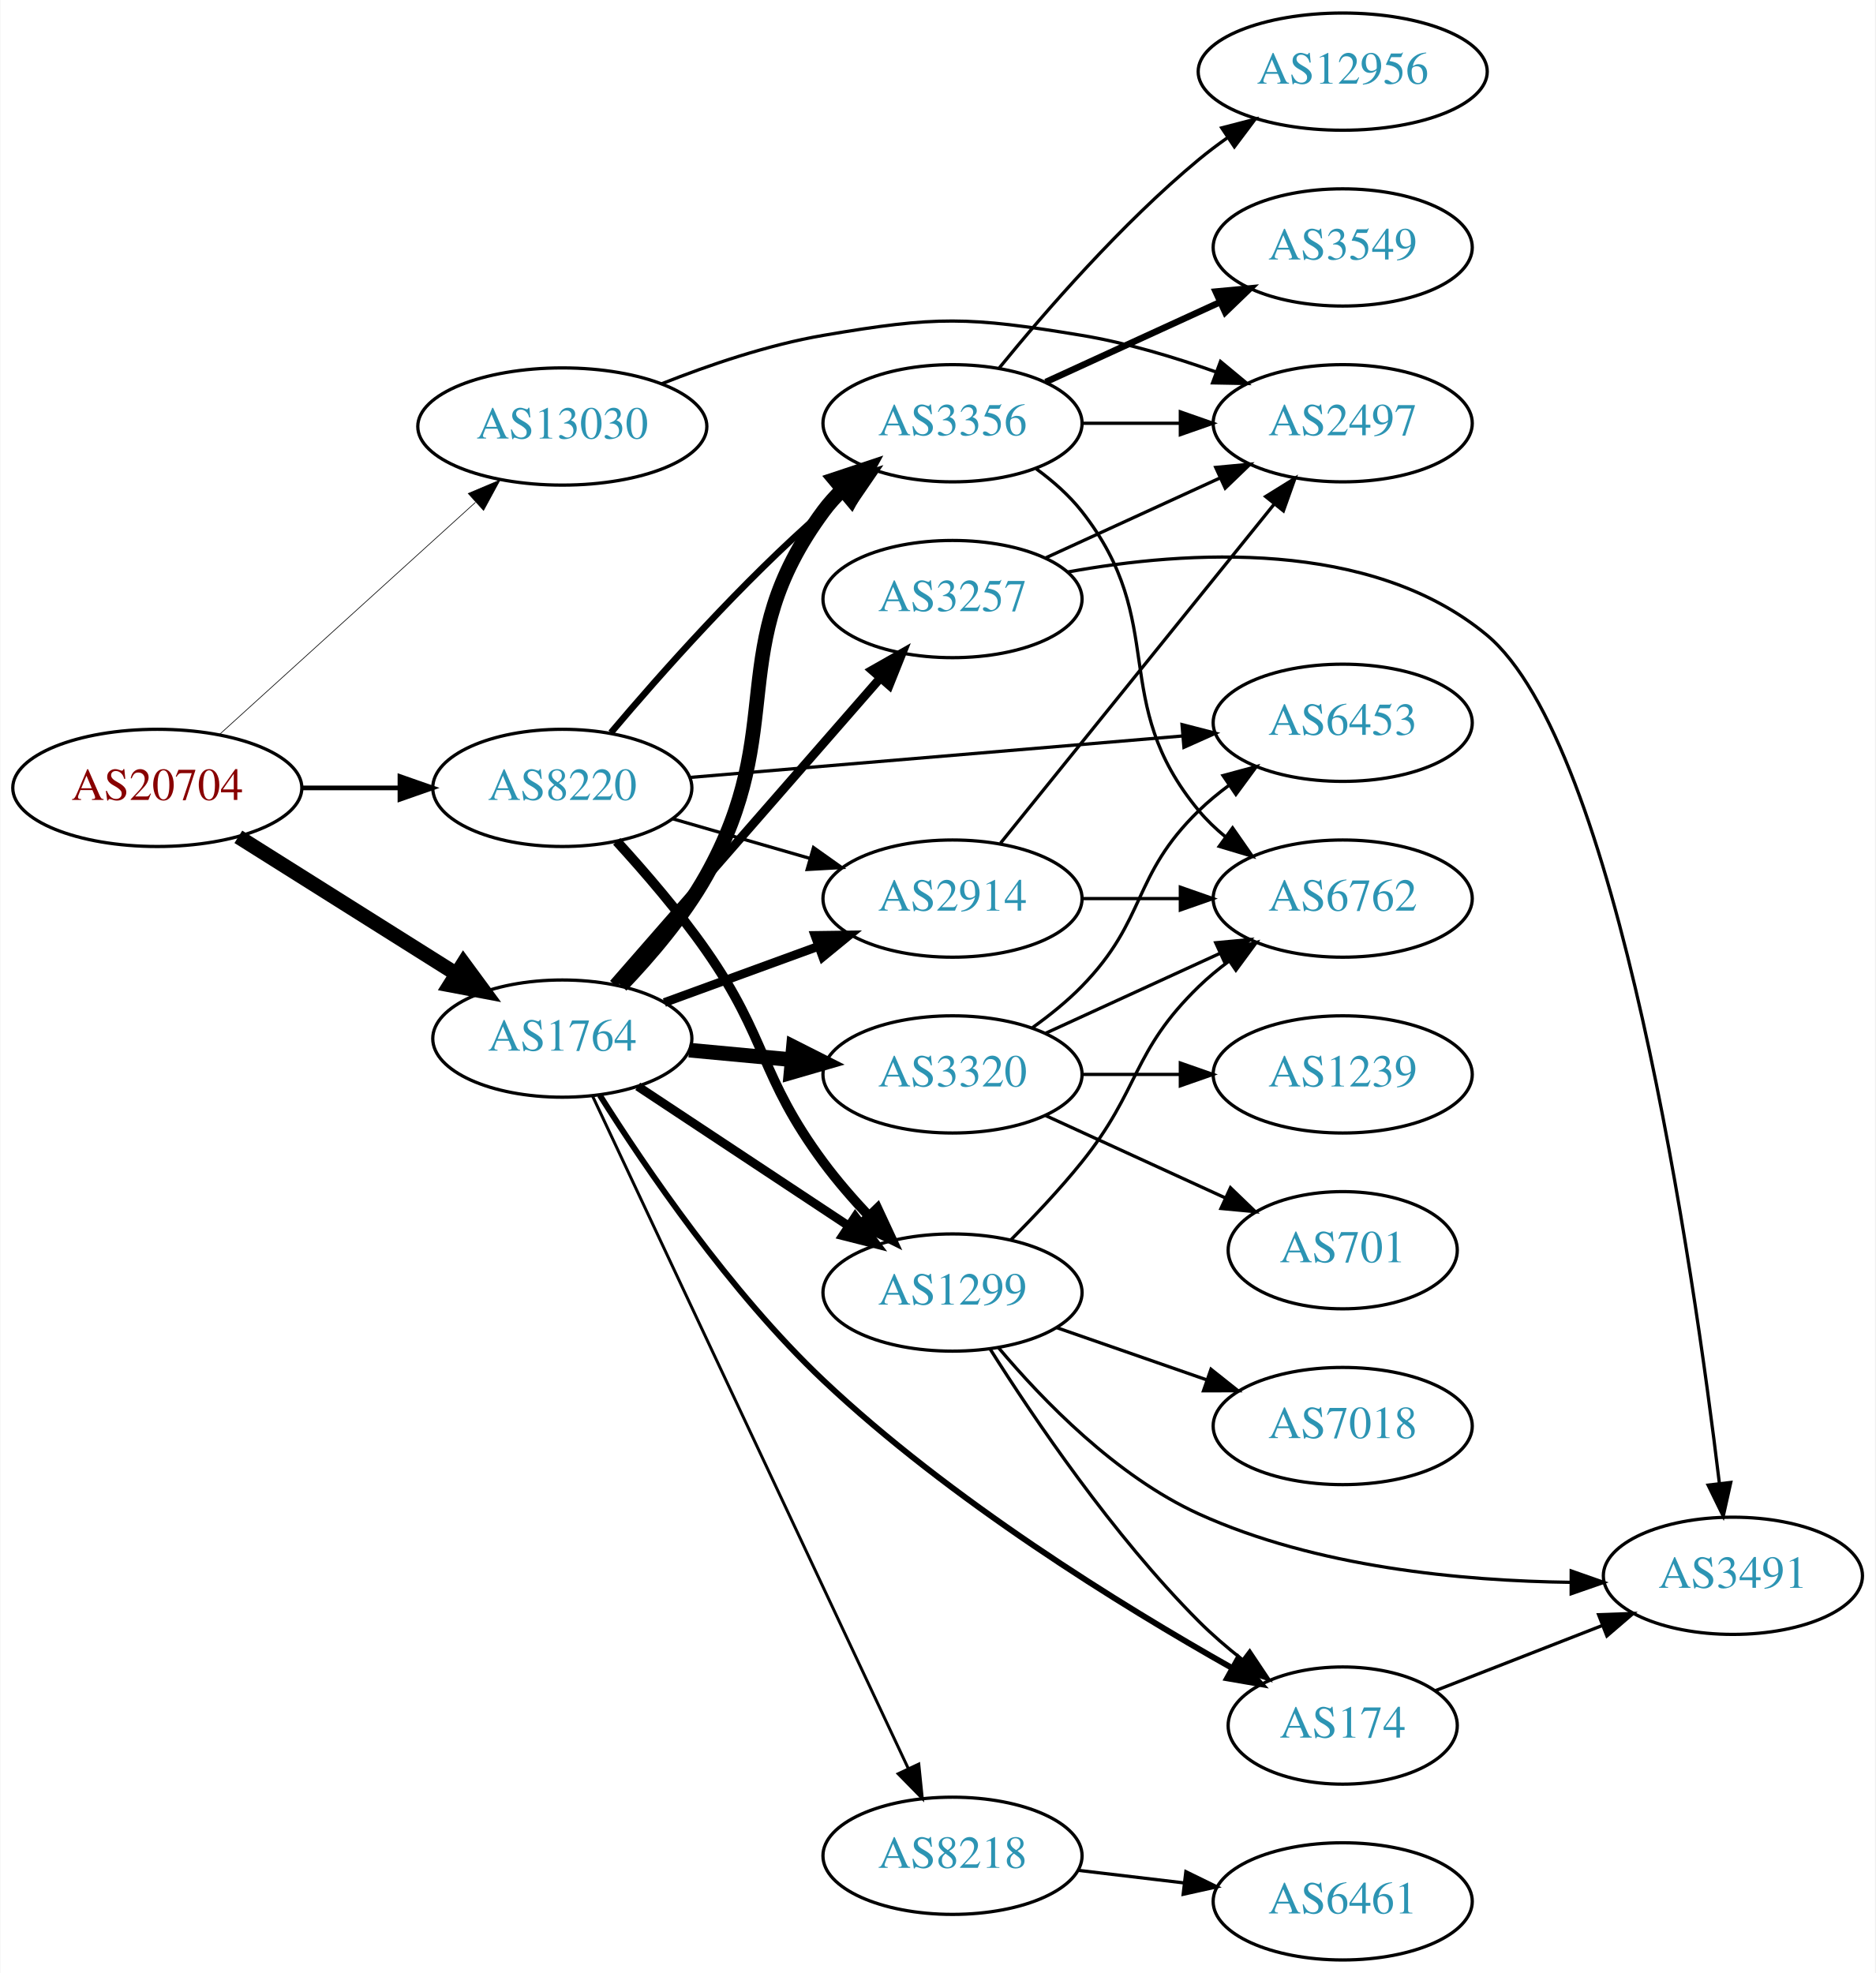
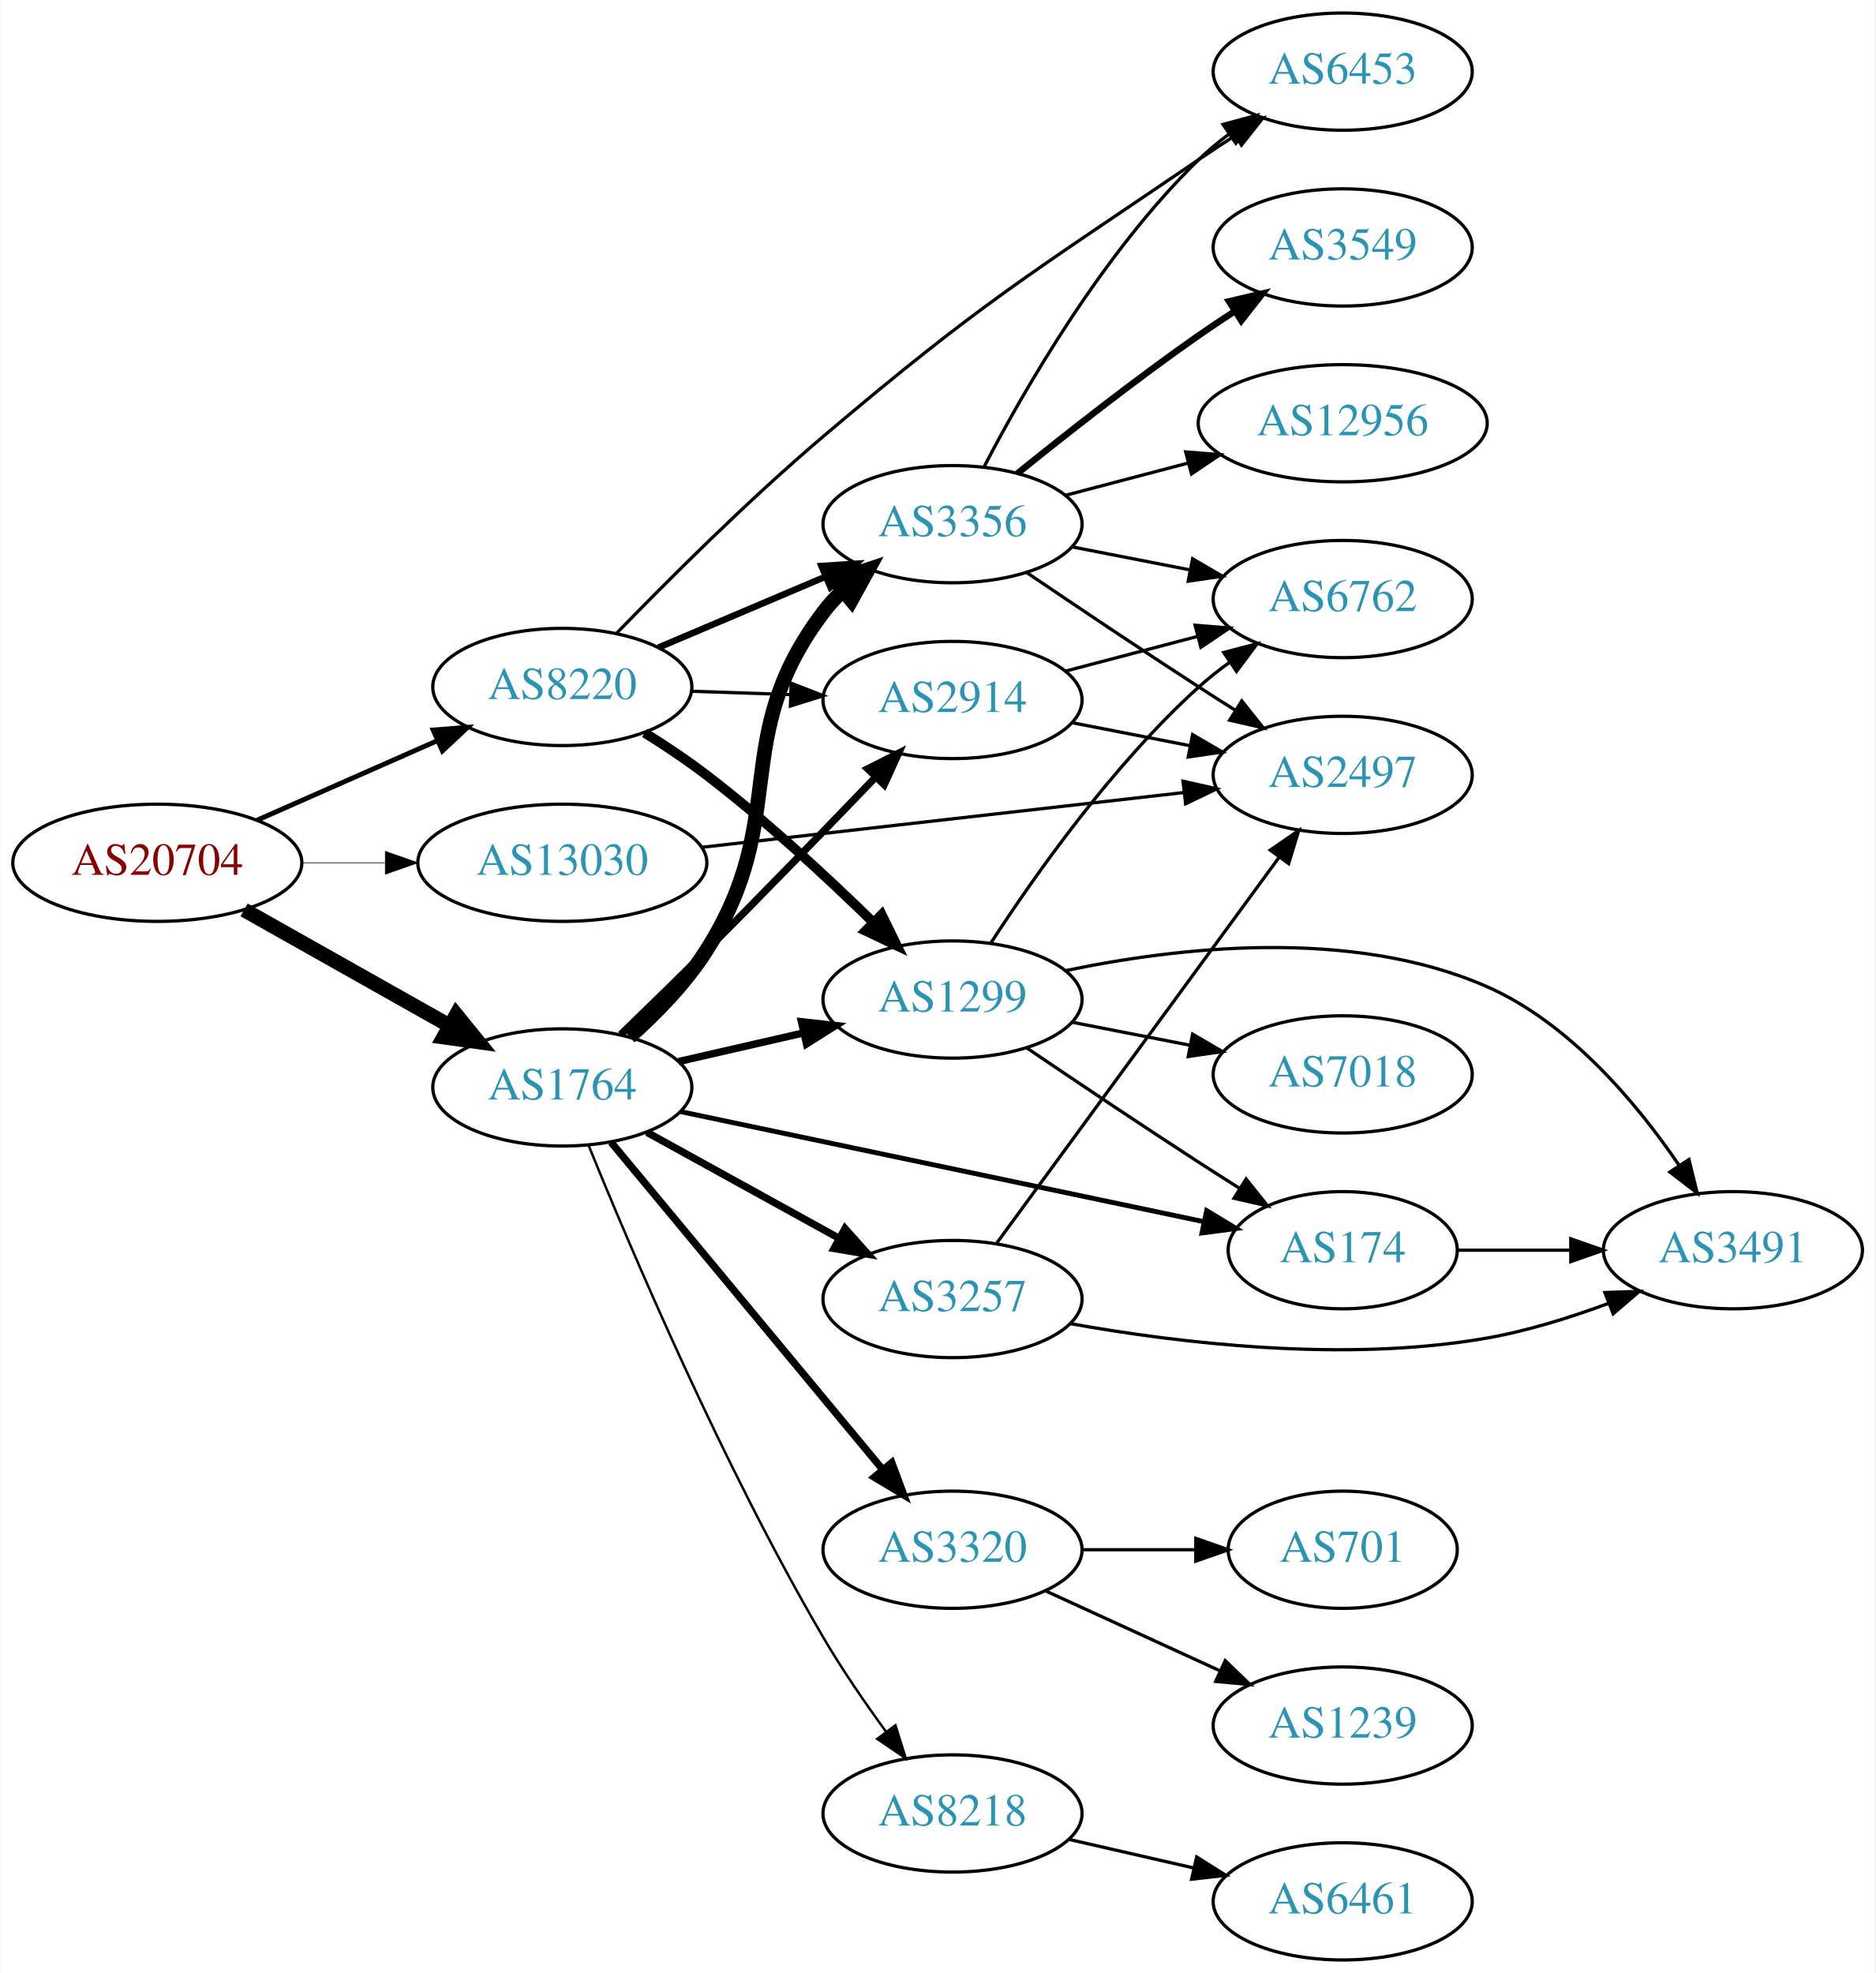
<svg xmlns="http://www.w3.org/2000/svg" xmlns:xlink="http://www.w3.org/1999/xlink" width="576pt" height="606pt" viewBox="0.00 0.00 575.76 606.00">
  <g id="graph0" class="graph" transform="scale(1 1) rotate(0) translate(4 602)">
    <polygon fill="white" stroke="none" points="-4,4 -4,-602 571.762,-602 571.762,4 -4,4" />
    <g id="node1" class="node">
      <g id="a_node1">
        <a xlink:href="/asn/20704" xlink:title="AS20704 ~ Hirschstettnerstr. 19-21 L1 [AT]">
-           <ellipse fill="#ffffff" stroke="black" cx="44.196" cy="-360" rx="44.393" ry="18" />
-           <text text-anchor="middle" x="44.196" y="-356.3" font-family="Times,serif" font-size="14.00" fill="#880000">AS20704</text>
+           <ellipse fill="#ffffff" stroke="black" cx="44.196" cy="-337" rx="44.393" ry="18" />
+           <text text-anchor="middle" x="44.196" y="-333.3" font-family="Times,serif" font-size="14.00" fill="#880000">AS20704</text>
        </a>
      </g>
    </g>
    <g id="node2" class="node">
      <g id="a_node2">
        <a xlink:href="/asn/1764" xlink:title="AS1764 ~ NEXTLAYER-AS [AT]">
-           <ellipse fill="#ffffff" stroke="black" cx="168.588" cy="-283" rx="39.794" ry="18" />
-           <text text-anchor="middle" x="168.588" y="-279.3" font-family="Times,serif" font-size="14.00" fill="#2c94b3">AS1764</text>
+           <ellipse fill="#ffffff" stroke="black" cx="168.588" cy="-268" rx="39.794" ry="18" />
+           <text text-anchor="middle" x="168.588" y="-264.3" font-family="Times,serif" font-size="14.00" fill="#2c94b3">AS1764</text>
        </a>
      </g>
    </g>
    <g id="edge1" class="edge">
-       <path fill="none" stroke="black" stroke-width="4.5" d="M69.085,-344.971C88.199,-332.946 115.164,-315.981 136.05,-302.841" />
-       <polygon fill="black" stroke="black" stroke-width="4.5" points="138.221,-306.128 144.589,-297.47 134.028,-299.462 138.221,-306.128" />
+       <path fill="none" stroke="black" stroke-width="4.5" d="M70.853,-322.535C89.211,-312.186 114.098,-298.156 134.032,-286.918" />
+       <polygon fill="black" stroke="black" stroke-width="4.5" points="136.023,-290.315 142.801,-281.974 132.156,-283.455 136.023,-290.315" />
    </g>
    <g id="node3" class="node">
      <g id="a_node3">
        <a xlink:href="/asn/8220" xlink:title="AS8220 ~ COLT [GB]">
-           <ellipse fill="#ffffff" stroke="black" cx="168.588" cy="-360" rx="39.794" ry="18" />
-           <text text-anchor="middle" x="168.588" y="-356.3" font-family="Times,serif" font-size="14.00" fill="#2c94b3">AS8220</text>
+           <ellipse fill="#ffffff" stroke="black" cx="168.588" cy="-391" rx="39.794" ry="18" />
+           <text text-anchor="middle" x="168.588" y="-387.3" font-family="Times,serif" font-size="14.00" fill="#2c94b3">AS8220</text>
        </a>
      </g>
    </g>
    <g id="edge2" class="edge">
-       <path fill="none" stroke="black" stroke-width="1.432" d="M88.692,-360C98.381,-360 108.717,-360 118.61,-360" />
-       <polygon fill="black" stroke="black" stroke-width="1.432" points="118.713,-363.5 128.713,-360 118.713,-356.5 118.713,-363.5" />
+       <path fill="none" stroke="black" stroke-width="1.5" d="M74.824,-350.072C91.418,-357.393 112.278,-366.597 130.011,-374.421" />
+       <polygon fill="black" stroke="black" stroke-width="1.5" points="128.933,-377.77 139.495,-378.605 131.758,-371.366 128.933,-377.77" />
    </g>
    <g id="node4" class="node">
      <g id="a_node4">
        <a xlink:href="/asn/13030" xlink:title="AS13030 ~ Init7 (Switzerland) Ltd. [CH]">
-           <ellipse fill="#ffffff" stroke="black" cx="168.588" cy="-471" rx="44.393" ry="18" />
-           <text text-anchor="middle" x="168.588" y="-467.3" font-family="Times,serif" font-size="14.00" fill="#2c94b3">AS13030</text>
+           <ellipse fill="#ffffff" stroke="black" cx="168.588" cy="-337" rx="44.393" ry="18" />
+           <text text-anchor="middle" x="168.588" y="-333.3" font-family="Times,serif" font-size="14.00" fill="#2c94b3">AS13030</text>
        </a>
      </g>
    </g>
    <g id="edge3" class="edge">
-       <path fill="none" stroke="black" stroke-width="0.205" d="M63.255,-376.378C84.046,-395.233 118.35,-426.345 141.911,-447.713" />
-       <polygon fill="black" stroke="black" stroke-width="0.205" points="139.696,-450.429 149.455,-454.554 144.399,-445.244 139.696,-450.429" />
+       <path fill="none" stroke="black" stroke-width="0.214" d="M88.692,-337C96.898,-337 105.569,-337 114.041,-337" />
+       <polygon fill="black" stroke="black" stroke-width="0.214" points="114.233,-340.5 124.233,-337 114.233,-333.5 114.233,-340.5" />
    </g>
    <g id="node5" class="node">
      <g id="a_node5">
-         <a xlink:href="/asn/2914" xlink:title="AS2914 ~ NTT America, Inc. [US]">
-           <ellipse fill="#ffffff" stroke="black" cx="288.431" cy="-326" rx="39.794" ry="18" />
-           <text text-anchor="middle" x="288.431" y="-322.3" font-family="Times,serif" font-size="14.00" fill="#2c94b3">AS2914</text>
+         <a xlink:href="/asn/3257" xlink:title="AS3257 ~ GTT [DE]">
+           <ellipse fill="#ffffff" stroke="black" cx="288.431" cy="-203" rx="39.794" ry="18" />
+           <text text-anchor="middle" x="288.431" y="-199.3" font-family="Times,serif" font-size="14.00" fill="#2c94b3">AS3257</text>
        </a>
      </g>
    </g>
    <g id="edge4" class="edge">
-       <path fill="none" stroke="black" stroke-width="2.7" d="M199.936,-294.074C214.257,-299.299 231.549,-305.609 246.966,-311.235" />
-       <polygon fill="black" stroke="black" stroke-width="2.7" points="246.183,-314.675 256.777,-314.815 248.582,-308.099 246.183,-314.675" />
+       <path fill="none" stroke="black" stroke-width="2.25" d="M194.58,-254.215C211.766,-244.736 234.794,-232.034 253.617,-221.651" />
+       <polygon fill="black" stroke="black" stroke-width="2.25" points="255.41,-224.66 262.475,-216.765 252.029,-218.53 255.41,-224.66" />
    </g>
    <g id="node6" class="node">
      <g id="a_node6">
-         <a xlink:href="/asn/3257" xlink:title="AS3257 ~ GTT [DE]">
-           <ellipse fill="#ffffff" stroke="black" cx="288.431" cy="-418" rx="39.794" ry="18" />
-           <text text-anchor="middle" x="288.431" y="-414.3" font-family="Times,serif" font-size="14.00" fill="#2c94b3">AS3257</text>
+         <a xlink:href="/asn/1299" xlink:title="AS1299 ~ Telia Carrier [EU]">
+           <ellipse fill="#ffffff" stroke="black" cx="288.431" cy="-295" rx="39.794" ry="18" />
+           <text text-anchor="middle" x="288.431" y="-291.3" font-family="Times,serif" font-size="14.00" fill="#2c94b3">AS1299</text>
        </a>
      </g>
    </g>
    <g id="edge5" class="edge">
-       <path fill="none" stroke="black" stroke-width="2.7" d="M184.275,-299.825C204.851,-323.397 242.389,-366.4 266.062,-393.52" />
-       <polygon fill="black" stroke="black" stroke-width="2.7" points="263.716,-396.155 272.929,-401.387 268.99,-391.552 263.716,-396.155" />
+       <path fill="none" stroke="black" stroke-width="2.25" d="M204.308,-275.955C216.307,-278.704 229.928,-281.825 242.621,-284.733" />
+       <polygon fill="black" stroke="black" stroke-width="2.25" points="242.023,-288.187 252.552,-287.009 243.587,-281.364 242.023,-288.187" />
    </g>
    <g id="node7" class="node">
      <g id="a_node7">
-         <a xlink:href="/asn/174" xlink:title="AS174 ~ Cogent Communications [US]">
-           <ellipse fill="#ffffff" stroke="black" cx="408.273" cy="-72" rx="35.194" ry="18" />
-           <text text-anchor="middle" x="408.273" y="-68.3" font-family="Times,serif" font-size="14.00" fill="#2c94b3">AS174</text>
+         <a xlink:href="/asn/3356" xlink:title="AS3356 ~ Level 3 Parent, LLC [US]">
+           <ellipse fill="#ffffff" stroke="black" cx="288.431" cy="-441" rx="39.794" ry="18" />
+           <text text-anchor="middle" x="288.431" y="-437.3" font-family="Times,serif" font-size="14.00" fill="#2c94b3">AS3356</text>
        </a>
      </g>
    </g>
    <g id="edge6" class="edge">
-       <path fill="none" stroke="black" stroke-width="1.8" d="M180.11,-265.6C193.999,-243.542 220.072,-205.128 248.784,-178 287.603,-141.323 340.439,-108.776 374.208,-89.719" />
-       <polygon fill="black" stroke="black" stroke-width="1.8" points="376.167,-92.634 383.2,-84.71 372.76,-86.519 376.167,-92.634" />
+       <path fill="none" stroke="black" stroke-width="4.5" d="M189.248,-283.533C197.445,-290.839 206.499,-300.114 212.784,-310 239.029,-351.276 219.295,-374.976 248.784,-414 250.542,-416.326 252.559,-418.528 254.729,-420.595" />
+       <polygon fill="black" stroke="black" stroke-width="4.5" points="252.335,-423.724 262.542,-427.087 257.367,-417.667 252.335,-423.724" />
    </g>
    <g id="node8" class="node">
      <g id="a_node8">
-         <a xlink:href="/asn/3356" xlink:title="AS3356 ~ Level 3 Parent, LLC [US]">
-           <ellipse fill="#ffffff" stroke="black" cx="288.431" cy="-472" rx="39.794" ry="18" />
-           <text text-anchor="middle" x="288.431" y="-468.3" font-family="Times,serif" font-size="14.00" fill="#2c94b3">AS3356</text>
+         <a xlink:href="/asn/174" xlink:title="AS174 ~ Cogent Communications [US]">
+           <ellipse fill="#ffffff" stroke="black" cx="408.273" cy="-218" rx="35.194" ry="18" />
+           <text text-anchor="middle" x="408.273" y="-214.3" font-family="Times,serif" font-size="14.00" fill="#2c94b3">AS174</text>
        </a>
      </g>
    </g>
    <g id="edge7" class="edge">
-       <path fill="none" stroke="black" stroke-width="4.5" d="M186.642,-299.279C195.466,-308.479 205.818,-320.598 212.784,-333 238.389,-378.587 217.728,-402.937 248.784,-445 250.516,-447.346 252.515,-449.561 254.672,-451.638" />
-       <polygon fill="black" stroke="black" stroke-width="4.5" points="252.262,-454.756 262.46,-458.148 257.313,-448.714 252.262,-454.756" />
+       <path fill="none" stroke="black" stroke-width="1.5" d="M204.915,-260.568C247.836,-251.54 320.145,-236.329 365.705,-226.744" />
+       <polygon fill="black" stroke="black" stroke-width="1.5" points="366.493,-230.155 375.558,-224.672 365.052,-223.305 366.493,-230.155" />
    </g>
    <g id="node9" class="node">
      <g id="a_node9">
-         <a xlink:href="/asn/1299" xlink:title="AS1299 ~ Telia Carrier [EU]">
-           <ellipse fill="#ffffff" stroke="black" cx="288.431" cy="-205" rx="39.794" ry="18" />
-           <text text-anchor="middle" x="288.431" y="-201.3" font-family="Times,serif" font-size="14.00" fill="#2c94b3">AS1299</text>
+         <a xlink:href="/asn/2914" xlink:title="AS2914 ~ NTT America, Inc. [US]">
+           <ellipse fill="#ffffff" stroke="black" cx="288.431" cy="-387" rx="39.794" ry="18" />
+           <text text-anchor="middle" x="288.431" y="-383.3" font-family="Times,serif" font-size="14.00" fill="#2c94b3">AS2914</text>
        </a>
      </g>
    </g>
    <g id="edge8" class="edge">
-       <path fill="none" stroke="black" stroke-width="2.7" d="M191.754,-268.329C209.99,-256.258 236.048,-239.011 256.365,-225.562" />
-       <polygon fill="black" stroke="black" stroke-width="2.7" points="258.557,-228.309 264.964,-219.871 254.694,-222.472 258.557,-228.309" />
+       <path fill="none" stroke="black" stroke-width="2.25" d="M186.523,-284.241C194.538,-291.986 204.211,-301.414 212.784,-310 230.373,-327.614 249.949,-347.832 264.64,-363.129" />
+       <polygon fill="black" stroke="black" stroke-width="2.25" points="262.394,-365.844 271.841,-370.64 267.447,-361 262.394,-365.844" />
    </g>
    <g id="node10" class="node">
      <g id="a_node10">
        <a xlink:href="/asn/3320" xlink:title="AS3320 ~ DTAG [DE]">
-           <ellipse fill="#ffffff" stroke="black" cx="288.431" cy="-272" rx="39.794" ry="18" />
-           <text text-anchor="middle" x="288.431" y="-268.3" font-family="Times,serif" font-size="14.00" fill="#2c94b3">AS3320</text>
+           <ellipse fill="#ffffff" stroke="black" cx="288.431" cy="-126" rx="39.794" ry="18" />
+           <text text-anchor="middle" x="288.431" y="-122.3" font-family="Times,serif" font-size="14.00" fill="#2c94b3">AS3320</text>
        </a>
      </g>
    </g>
    <g id="edge9" class="edge">
-       <path fill="none" stroke="black" stroke-width="4.5" d="M207.523,-279.459C217.515,-278.526 228.432,-277.507 238.898,-276.53" />
-       <polygon fill="black" stroke="black" stroke-width="4.5" points="239.572,-280.422 249.163,-275.572 238.84,-272.581 239.572,-280.422" />
+       <path fill="none" stroke="black" stroke-width="2.25" d="M183.569,-251.153C204.211,-226.279 242.971,-179.574 266.86,-150.788" />
+       <polygon fill="black" stroke="black" stroke-width="2.25" points="269.775,-152.755 273.468,-142.825 264.389,-148.285 269.775,-152.755" />
    </g>
    <g id="node11" class="node">
      <g id="a_node11">
        <a xlink:href="/asn/8218" xlink:title="AS8218 ~ legacy Neotelecoms [FR]">
-           <ellipse fill="#ffffff" stroke="black" cx="288.431" cy="-32" rx="39.794" ry="18" />
-           <text text-anchor="middle" x="288.431" y="-28.3" font-family="Times,serif" font-size="14.00" fill="#2c94b3">AS8218</text>
+           <ellipse fill="#ffffff" stroke="black" cx="288.431" cy="-45" rx="39.794" ry="18" />
+           <text text-anchor="middle" x="288.431" y="-41.3" font-family="Times,serif" font-size="14.00" fill="#2c94b3">AS8218</text>
        </a>
      </g>
    </g>
    <g id="edge10" class="edge">
-       <path fill="none" stroke="black" stroke-width="0.9" d="M177.875,-265.35C198.202,-222.055 250.635,-110.374 274.841,-58.815" />
-       <polygon fill="black" stroke="black" stroke-width="0.9" points="278.072,-60.17 279.153,-49.63 271.735,-57.195 278.072,-60.17" />
+       <path fill="none" stroke="black" stroke-width="0.75" d="M176.664,-250.191C189.421,-218.777 217.841,-151.848 248.784,-99 254.523,-89.199 261.568,-78.944 268.064,-70.037" />
+       <polygon fill="black" stroke="black" stroke-width="0.75" points="270.906,-72.081 274.064,-61.968 265.288,-67.904 270.906,-72.081" />
+     </g>
+     <g id="edge29" class="edge">
+       <path fill="none" stroke="black" stroke-width="3" d="M193.89,-376.921C200.201,-372.967 206.881,-368.51 212.784,-364 230.888,-350.169 249.715,-332.742 263.933,-318.861" />
+       <polygon fill="black" stroke="black" stroke-width="3" points="266.669,-321.078 271.323,-311.561 261.749,-316.098 266.669,-321.078" />
+     </g>
+     <g id="edge28" class="edge">
+       <path fill="none" stroke="black" stroke-width="2" d="M198.115,-403.104C213.489,-409.627 232.665,-417.763 249.303,-424.823" />
+       <polygon fill="black" stroke="black" stroke-width="2" points="248.186,-428.151 258.759,-428.835 250.92,-421.707 248.186,-428.151" />
    </g>
    <g id="edge31" class="edge">
-       <path fill="none" stroke="black" d="M202.414,-350.529C215.457,-346.766 230.637,-342.386 244.532,-338.377" />
-       <polygon fill="black" stroke="black" points="245.735,-341.673 254.372,-335.538 243.794,-334.947 245.735,-341.673" />
-     </g>
-     <g id="edge30" class="edge">
-       <path fill="none" stroke="black" stroke-width="2" d="M183.523,-376.966C198.645,-394.875 223.965,-423.439 248.784,-445 251.256,-447.147 253.898,-449.282 256.599,-451.357" />
-       <polygon fill="black" stroke="black" stroke-width="2" points="254.626,-454.251 264.757,-457.351 258.77,-448.61 254.626,-454.251" />
-     </g>
-     <g id="edge29" class="edge">
-       <path fill="none" stroke="black" stroke-width="3" d="M185.294,-343.585C193.921,-334.152 204.514,-321.854 212.784,-310 231.68,-282.916 229.142,-271.547 248.784,-245 252.952,-239.367 257.862,-233.714 262.758,-228.504" />
-       <polygon fill="black" stroke="black" stroke-width="3" points="265.362,-230.848 269.835,-221.243 260.349,-225.962 265.362,-230.848" />
-     </g>
-     <g id="node19" class="node">
-       <g id="a_node19">
-         <a xlink:href="/asn/6453" xlink:title="AS6453 ~ TATA COMMUNICATIONS (AMERICA) INC [US]">
-           <ellipse fill="#ffffff" stroke="black" cx="408.273" cy="-380" rx="39.794" ry="18" />
-           <text text-anchor="middle" x="408.273" y="-376.3" font-family="Times,serif" font-size="14.00" fill="#2c94b3">AS6453</text>
-         </a>
-       </g>
-     </g>
-     <g id="edge32" class="edge">
-       <path fill="none" stroke="black" d="M207.776,-363.213C248.926,-366.676 314.502,-372.194 359.149,-375.951" />
-       <polygon fill="black" stroke="black" points="358.922,-379.444 369.18,-376.795 359.509,-372.468 358.922,-379.444" />
+       <path fill="none" stroke="black" d="M208.174,-389.69C217.941,-389.359 228.557,-388.998 238.752,-388.652" />
+       <polygon fill="black" stroke="black" points="238.883,-392.15 248.758,-388.313 238.645,-385.154 238.883,-392.15" />
    </g>
    <g id="node15" class="node">
      <g id="a_node15">
+         <a xlink:href="/asn/6453" xlink:title="AS6453 ~ TATA COMMUNICATIONS (AMERICA) INC [US]">
+           <ellipse fill="#ffffff" stroke="black" cx="408.273" cy="-580" rx="39.794" ry="18" />
+           <text text-anchor="middle" x="408.273" y="-576.3" font-family="Times,serif" font-size="14.00" fill="#2c94b3">AS6453</text>
+         </a>
+       </g>
+     </g>
+     <g id="edge30" class="edge">
+       <path fill="none" stroke="black" d="M185.36,-407.598C200.924,-423.666 225.675,-448.404 248.784,-468 297.339,-509.173 311.426,-517.213 364.077,-553 367.616,-555.405 371.359,-557.865 375.104,-560.274" />
+       <polygon fill="black" stroke="black" points="373.428,-563.355 383.748,-565.75 377.174,-557.442 373.428,-563.355" />
+     </g>
+     <g id="node16" class="node">
+       <g id="a_node16">
        <a xlink:href="/asn/2497" xlink:title="AS2497 ~ Internet Initiative Japan Inc. [JP]">
-           <ellipse fill="#ffffff" stroke="black" cx="408.273" cy="-472" rx="39.794" ry="18" />
-           <text text-anchor="middle" x="408.273" y="-468.3" font-family="Times,serif" font-size="14.00" fill="#2c94b3">AS2497</text>
-         </a>
-       </g>
-     </g>
-     <g id="edge33" class="edge">
-       <path fill="none" stroke="black" d="M199.032,-484.1C213.672,-489.914 231.824,-496.09 248.784,-499 283.518,-504.959 293.31,-504.764 328.077,-499 341.895,-496.709 356.539,-492.314 369.427,-487.724" />
-       <polygon fill="black" stroke="black" points="370.74,-490.97 378.897,-484.208 368.304,-484.408 370.74,-490.97" />
+           <ellipse fill="#ffffff" stroke="black" cx="408.273" cy="-364" rx="39.794" ry="18" />
+           <text text-anchor="middle" x="408.273" y="-360.3" font-family="Times,serif" font-size="14.00" fill="#2c94b3">AS2497</text>
+         </a>
+       </g>
+     </g>
+     <g id="edge32" class="edge">
+       <path fill="none" stroke="black" d="M211.262,-341.734C252.676,-346.438 316.118,-353.645 359.536,-358.577" />
+       <polygon fill="black" stroke="black" points="359.239,-362.066 369.57,-359.717 360.029,-355.111 359.239,-362.066" />
+     </g>
+     <g id="edge20" class="edge">
+       <path fill="none" stroke="black" d="M302.042,-220.23C322.863,-248.676 364.525,-305.596 388.714,-338.644" />
+       <polygon fill="black" stroke="black" points="386.022,-340.892 394.753,-346.894 391.671,-336.757 386.022,-340.892" />
+     </g>
+     <g id="node17" class="node">
+       <g id="a_node17">
+         <a xlink:href="/asn/3491" xlink:title="AS3491 ~ PCCW Global, Inc. [US]">
+           <ellipse fill="#ffffff" stroke="black" cx="528.116" cy="-218" rx="39.794" ry="18" />
+           <text text-anchor="middle" x="528.116" y="-214.3" font-family="Times,serif" font-size="14.00" fill="#2c94b3">AS3491</text>
+         </a>
+       </g>
+     </g>
+     <g id="edge19" class="edge">
+       <path fill="none" stroke="black" d="M324.665,-195.438C357.856,-189.484 408.859,-183.355 452.469,-191 464.983,-193.194 478.164,-197.309 489.909,-201.677" />
+       <polygon fill="black" stroke="black" points="488.803,-205.002 499.391,-205.369 491.343,-198.479 488.803,-205.002" />
+     </g>
+     <g id="edge23" class="edge">
+       <path fill="none" stroke="black" d="M311.195,-280.159C326.021,-270.114 346.137,-256.611 364.077,-245 368.133,-242.375 372.424,-239.641 376.667,-236.964" />
+       <polygon fill="black" stroke="black" points="378.603,-239.881 385.214,-231.602 374.883,-233.952 378.603,-239.881" />
    </g>
    <g id="node14" class="node">
      <g id="a_node14">
        <a xlink:href="/asn/6762" xlink:title="AS6762 ~ TELECOM ITALIA SPARKLE S.p.A. [IT]">
-           <ellipse fill="#ffffff" stroke="black" cx="408.273" cy="-326" rx="39.794" ry="18" />
-           <text text-anchor="middle" x="408.273" y="-322.3" font-family="Times,serif" font-size="14.00" fill="#2c94b3">AS6762</text>
-         </a>
-       </g>
-     </g>
-     <g id="edge27" class="edge">
-       <path fill="none" stroke="black" d="M328.343,-326C337.897,-326 348.246,-326 358.209,-326" />
-       <polygon fill="black" stroke="black" points="358.402,-329.5 368.402,-326 358.402,-322.5 358.402,-329.5" />
-     </g>
-     <g id="edge26" class="edge">
-       <path fill="none" stroke="black" d="M303.179,-343.034C323.935,-368.749 363.381,-417.619 387.305,-447.26" />
-       <polygon fill="black" stroke="black" points="384.608,-449.491 393.612,-455.075 390.055,-445.095 384.608,-449.491" />
-     </g>
-     <g id="edge16" class="edge">
-       <path fill="none" stroke="black" d="M317.06,-430.661C333.017,-437.973 353.287,-447.261 370.57,-455.181" />
-       <polygon fill="black" stroke="black" points="369.269,-458.435 379.818,-459.419 372.185,-452.071 369.269,-458.435" />
-     </g>
-     <g id="node16" class="node">
-       <g id="a_node16">
-         <a xlink:href="/asn/3491" xlink:title="AS3491 ~ PCCW Global, Inc. [US]">
-           <ellipse fill="#ffffff" stroke="black" cx="528.116" cy="-118" rx="39.794" ry="18" />
-           <text text-anchor="middle" x="528.116" y="-114.3" font-family="Times,serif" font-size="14.00" fill="#2c94b3">AS3491</text>
-         </a>
-       </g>
-     </g>
-     <g id="edge15" class="edge">
-       <path fill="none" stroke="black" d="M323.926,-426.332C360.171,-432.893 416.775,-436.622 452.469,-407 492.793,-373.536 515.993,-212.578 523.958,-146.453" />
-       <polygon fill="black" stroke="black" points="527.456,-146.67 525.147,-136.33 520.504,-145.853 527.456,-146.67" />
-     </g>
-     <g id="edge25" class="edge">
-       <path fill="none" stroke="black" d="M436.605,-82.669C451.837,-88.615 471.069,-96.122 487.883,-102.685" />
-       <polygon fill="black" stroke="black" points="486.867,-106.046 497.455,-106.422 489.413,-99.525 486.867,-106.046" />
+           <ellipse fill="#ffffff" stroke="black" cx="408.273" cy="-418" rx="39.794" ry="18" />
+           <text text-anchor="middle" x="408.273" y="-414.3" font-family="Times,serif" font-size="14.00" fill="#2c94b3">AS6762</text>
+         </a>
+       </g>
+     </g>
+     <g id="edge21" class="edge">
+       <path fill="none" stroke="black" d="M300.258,-312.443C313.544,-332.913 337.591,-367.093 364.077,-391 367.021,-393.657 370.259,-396.212 373.598,-398.619" />
+       <polygon fill="black" stroke="black" points="371.744,-401.59 381.995,-404.27 375.653,-395.783 371.744,-401.59" />
+     </g>
+     <g id="edge24" class="edge">
+       <path fill="none" stroke="black" d="M323.193,-303.871C357.331,-311.039 410.848,-317.243 452.469,-299 477.871,-287.866 498.449,-263.35 511.517,-244.188" />
+       <polygon fill="black" stroke="black" points="514.613,-245.848 517.149,-235.562 508.752,-242.021 514.613,-245.848" />
+     </g>
+     <g id="node20" class="node">
+       <g id="a_node20">
+         <a xlink:href="/asn/7018" xlink:title="AS7018 ~ AT&amp;T Services, Inc. [US]">
+           <ellipse fill="#ffffff" stroke="black" cx="408.273" cy="-272" rx="39.794" ry="18" />
+           <text text-anchor="middle" x="408.273" y="-268.3" font-family="Times,serif" font-size="14.00" fill="#2c94b3">AS7018</text>
+         </a>
+       </g>
+     </g>
+     <g id="edge22" class="edge">
+       <path fill="none" stroke="black" d="M325.107,-288.037C336.539,-285.806 349.361,-283.303 361.414,-280.951" />
+       <polygon fill="black" stroke="black" points="362.167,-284.37 371.311,-279.019 360.826,-277.499 362.167,-284.37" />
    </g>
    <g id="node12" class="node">
      <g id="a_node12">
+         <a xlink:href="/asn/12956" xlink:title="AS12956 ~ TELXIUS [ES]">
+           <ellipse fill="#ffffff" stroke="black" cx="408.273" cy="-472" rx="44.393" ry="18" />
+           <text text-anchor="middle" x="408.273" y="-468.3" font-family="Times,serif" font-size="14.00" fill="#2c94b3">AS12956</text>
+         </a>
+       </g>
+     </g>
+     <g id="edge11" class="edge">
+       <path fill="none" stroke="black" d="M323.2,-449.883C334.899,-452.961 348.227,-456.467 360.768,-459.766" />
+       <polygon fill="black" stroke="black" points="360.05,-463.196 370.612,-462.356 361.831,-456.427 360.05,-463.196" />
+     </g>
+     <g id="node13" class="node">
+       <g id="a_node13">
        <a xlink:href="/asn/3549" xlink:title="AS3549 ~ Level 3 Parent, LLC [US]">
          <ellipse fill="#ffffff" stroke="black" cx="408.273" cy="-526" rx="39.794" ry="18" />
          <text text-anchor="middle" x="408.273" y="-522.3" font-family="Times,serif" font-size="14.00" fill="#2c94b3">AS3549</text>
        </a>
      </g>
    </g>
-     <g id="edge11" class="edge">
-       <path fill="none" stroke="black" stroke-width="2" d="M317.06,-484.661C333.017,-491.973 353.287,-501.261 370.57,-509.181" />
-       <polygon fill="black" stroke="black" stroke-width="2" points="369.269,-512.435 379.818,-513.419 372.185,-506.071 369.269,-512.435" />
-     </g>
-     <g id="node13" class="node">
-       <g id="a_node13">
-         <a xlink:href="/asn/12956" xlink:title="AS12956 ~ TELXIUS [ES]">
-           <ellipse fill="#ffffff" stroke="black" cx="408.273" cy="-580" rx="44.393" ry="18" />
-           <text text-anchor="middle" x="408.273" y="-576.3" font-family="Times,serif" font-size="14.00" fill="#2c94b3">AS12956</text>
-         </a>
-       </g>
-     </g>
    <g id="edge12" class="edge">
-       <path fill="none" stroke="black" d="M302.85,-489.065C316.964,-506.375 340.379,-533.345 364.077,-553 366.815,-555.271 369.759,-557.494 372.776,-559.63" />
-       <polygon fill="black" stroke="black" points="371.108,-562.725 381.365,-565.379 375.002,-556.908 371.108,-562.725" />
+       <path fill="none" stroke="black" stroke-width="2" d="M308.358,-456.572C323.21,-468.578 344.567,-485.375 364.077,-499 367.585,-501.449 371.309,-503.937 375.043,-506.361" />
+       <polygon fill="black" stroke="black" stroke-width="2" points="373.36,-509.439 383.676,-511.855 377.118,-503.533 373.36,-509.439" />
    </g>
    <g id="edge13" class="edge">
-       <path fill="none" stroke="black" d="M314.174,-457.975C319.26,-454.252 324.229,-449.887 328.077,-445 355.24,-410.502 336.041,-386.792 364.077,-353 366.477,-350.107 369.271,-347.431 372.261,-344.979" />
-       <polygon fill="black" stroke="black" points="374.451,-347.714 380.502,-339.017 370.348,-342.043 374.451,-347.714" />
+       <path fill="none" stroke="black" d="M325.107,-434.037C336.539,-431.806 349.361,-429.303 361.414,-426.951" />
+       <polygon fill="black" stroke="black" points="362.167,-430.37 371.311,-425.019 360.826,-423.499 362.167,-430.37" />
    </g>
    <g id="edge14" class="edge">
-       <path fill="none" stroke="black" d="M328.343,-472C337.897,-472 348.246,-472 358.209,-472" />
-       <polygon fill="black" stroke="black" points="358.402,-475.5 368.402,-472 358.402,-468.5 358.402,-475.5" />
-     </g>
-     <g id="edge19" class="edge">
-       <path fill="none" stroke="black" d="M299.939,-187.714C313.274,-166.582 337.728,-130.379 364.077,-104 368.117,-99.956 372.697,-96.015 377.326,-92.359" />
-       <polygon fill="black" stroke="black" points="379.722,-94.937 385.608,-86.127 375.513,-89.344 379.722,-94.937" />
-     </g>
-     <g id="edge17" class="edge">
-       <path fill="none" stroke="black" d="M306.301,-221.119C313.342,-228.18 321.414,-236.728 328.077,-245 346.172,-267.463 343.384,-278.906 364.077,-299 366.922,-301.763 370.096,-304.386 373.396,-306.834" />
-       <polygon fill="black" stroke="black" points="371.513,-309.786 381.744,-312.538 375.462,-304.006 371.513,-309.786" />
-     </g>
-     <g id="edge20" class="edge">
-       <path fill="none" stroke="black" d="M302.535,-188.087C316.059,-171.988 338.711,-148.554 364.077,-137 400.035,-120.621 444.87,-116.411 478.418,-115.992" />
-       <polygon fill="black" stroke="black" points="478.451,-119.492 488.445,-115.975 478.439,-112.492 478.451,-119.492" />
-     </g>
-     <g id="node17" class="node">
-       <g id="a_node17">
-         <a xlink:href="/asn/7018" xlink:title="AS7018 ~ AT&amp;T Services, Inc. [US]">
-           <ellipse fill="#ffffff" stroke="black" cx="408.273" cy="-164" rx="39.794" ry="18" />
-           <text text-anchor="middle" x="408.273" y="-160.3" font-family="Times,serif" font-size="14.00" fill="#2c94b3">AS7018</text>
-         </a>
-       </g>
-     </g>
-     <g id="edge18" class="edge">
-       <path fill="none" stroke="black" d="M320.393,-194.228C334.489,-189.323 351.366,-183.452 366.479,-178.193" />
-       <polygon fill="black" stroke="black" points="367.815,-181.434 376.109,-174.843 365.514,-174.823 367.815,-181.434" />
-     </g>
-     <g id="edge22" class="edge">
-       <path fill="none" stroke="black" d="M317.06,-284.661C333.017,-291.973 353.287,-301.261 370.57,-309.181" />
-       <polygon fill="black" stroke="black" points="369.269,-312.435 379.818,-313.419 372.185,-306.071 369.269,-312.435" />
+       <path fill="none" stroke="black" d="M298.1,-458.582C310.356,-482.155 334.574,-524.347 364.077,-553 366.922,-555.763 370.096,-558.387 373.396,-560.835" />
+       <polygon fill="black" stroke="black" points="371.512,-563.787 381.744,-566.538 375.461,-558.007 371.512,-563.787" />
+     </g>
+     <g id="edge15" class="edge">
+       <path fill="none" stroke="black" d="M311.195,-426.159C326.021,-416.114 346.137,-402.611 364.077,-391 367.669,-388.675 371.446,-386.265 375.209,-383.885" />
+       <polygon fill="black" stroke="black" points="377.27,-386.724 383.874,-378.439 373.544,-380.797 377.27,-386.724" />
+     </g>
+     <g id="edge16" class="edge">
+       <path fill="none" stroke="black" d="M443.675,-218C454.499,-218 466.667,-218 478.294,-218" />
+       <polygon fill="black" stroke="black" points="478.325,-221.5 488.325,-218 478.324,-214.5 478.325,-221.5" />
+     </g>
+     <g id="edge25" class="edge">
+       <path fill="none" stroke="black" d="M323.2,-395.883C335.774,-399.191 350.229,-402.994 363.567,-406.502" />
+       <polygon fill="black" stroke="black" points="362.938,-409.956 373.499,-409.115 364.719,-403.186 362.938,-409.956" />
+     </g>
+     <g id="edge26" class="edge">
+       <path fill="none" stroke="black" d="M325.107,-380.037C336.539,-377.806 349.361,-375.303 361.414,-372.951" />
+       <polygon fill="black" stroke="black" points="362.167,-376.37 371.311,-371.019 360.826,-369.499 362.167,-376.37" />
    </g>
    <g id="node18" class="node">
      <g id="a_node18">
+         <a xlink:href="/asn/701" xlink:title="AS701 ~ UUNET [US]">
+           <ellipse fill="#ffffff" stroke="black" cx="408.273" cy="-126" rx="35.194" ry="18" />
+           <text text-anchor="middle" x="408.273" y="-122.3" font-family="Times,serif" font-size="14.00" fill="#2c94b3">AS701</text>
+         </a>
+       </g>
+     </g>
+     <g id="edge17" class="edge">
+       <path fill="none" stroke="black" d="M328.343,-126C339.43,-126 351.59,-126 362.972,-126" />
+       <polygon fill="black" stroke="black" points="363.154,-129.5 373.154,-126 363.154,-122.5 363.154,-129.5" />
+     </g>
+     <g id="node19" class="node">
+       <g id="a_node19">
        <a xlink:href="/asn/1239" xlink:title="AS1239 ~ Sprint [US]">
-           <ellipse fill="#ffffff" stroke="black" cx="408.273" cy="-272" rx="39.794" ry="18" />
-           <text text-anchor="middle" x="408.273" y="-268.3" font-family="Times,serif" font-size="14.00" fill="#2c94b3">AS1239</text>
-         </a>
-       </g>
-     </g>
-     <g id="edge21" class="edge">
-       <path fill="none" stroke="black" d="M328.343,-272C337.897,-272 348.246,-272 358.209,-272" />
-       <polygon fill="black" stroke="black" points="358.402,-275.5 368.402,-272 358.402,-268.5 358.402,-275.5" />
-     </g>
-     <g id="edge23" class="edge">
-       <path fill="none" stroke="black" d="M313.025,-286.389C318.281,-290.148 323.613,-294.437 328.077,-299 348.25,-319.617 343.384,-332.906 364.077,-353 366.922,-355.763 370.096,-358.386 373.396,-360.834" />
-       <polygon fill="black" stroke="black" points="371.513,-363.786 381.744,-366.538 375.462,-358.006 371.513,-363.786" />
-     </g>
-     <g id="node20" class="node">
-       <g id="a_node20">
-         <a xlink:href="/asn/701" xlink:title="AS701 ~ UUNET [US]">
-           <ellipse fill="#ffffff" stroke="black" cx="408.273" cy="-218" rx="35.194" ry="18" />
-           <text text-anchor="middle" x="408.273" y="-214.3" font-family="Times,serif" font-size="14.00" fill="#2c94b3">AS701</text>
-         </a>
-       </g>
-     </g>
-     <g id="edge24" class="edge">
-       <path fill="none" stroke="black" d="M317.06,-259.339C333.476,-251.817 354.457,-242.202 372.054,-234.139" />
-       <polygon fill="black" stroke="black" points="373.799,-237.189 381.432,-229.842 370.883,-230.826 373.799,-237.189" />
+           <ellipse fill="#ffffff" stroke="black" cx="408.273" cy="-72" rx="39.794" ry="18" />
+           <text text-anchor="middle" x="408.273" y="-68.3" font-family="Times,serif" font-size="14.00" fill="#2c94b3">AS1239</text>
+         </a>
+       </g>
+     </g>
+     <g id="edge18" class="edge">
+       <path fill="none" stroke="black" d="M317.06,-113.339C333.017,-106.027 353.287,-96.739 370.57,-88.819" />
+       <polygon fill="black" stroke="black" points="372.185,-91.929 379.818,-84.581 369.269,-85.565 372.185,-91.929" />
    </g>
    <g id="node21" class="node">
      <g id="a_node21">
        <a xlink:href="/asn/6461" xlink:title="AS6461 ~ Zayo Bandwidth [US]">
          <ellipse fill="#ffffff" stroke="black" cx="408.273" cy="-18" rx="39.794" ry="18" />
          <text text-anchor="middle" x="408.273" y="-14.3" font-family="Times,serif" font-size="14.00" fill="#2c94b3">AS6461</text>
        </a>
      </g>
    </g>
-     <g id="edge28" class="edge">
-       <path fill="none" stroke="black" d="M327.041,-27.532C337.352,-26.307 348.669,-24.962 359.47,-23.679" />
-       <polygon fill="black" stroke="black" points="360.099,-27.129 369.616,-22.474 359.273,-20.178 360.099,-27.129" />
+     <g id="edge27" class="edge">
+       <path fill="none" stroke="black" d="M324.15,-37.045C336.15,-34.296 349.771,-31.175 362.463,-28.267" />
+       <polygon fill="black" stroke="black" points="363.429,-31.636 372.395,-25.991 361.866,-24.813 363.429,-31.636" />
    </g>
  </g>
</svg>
